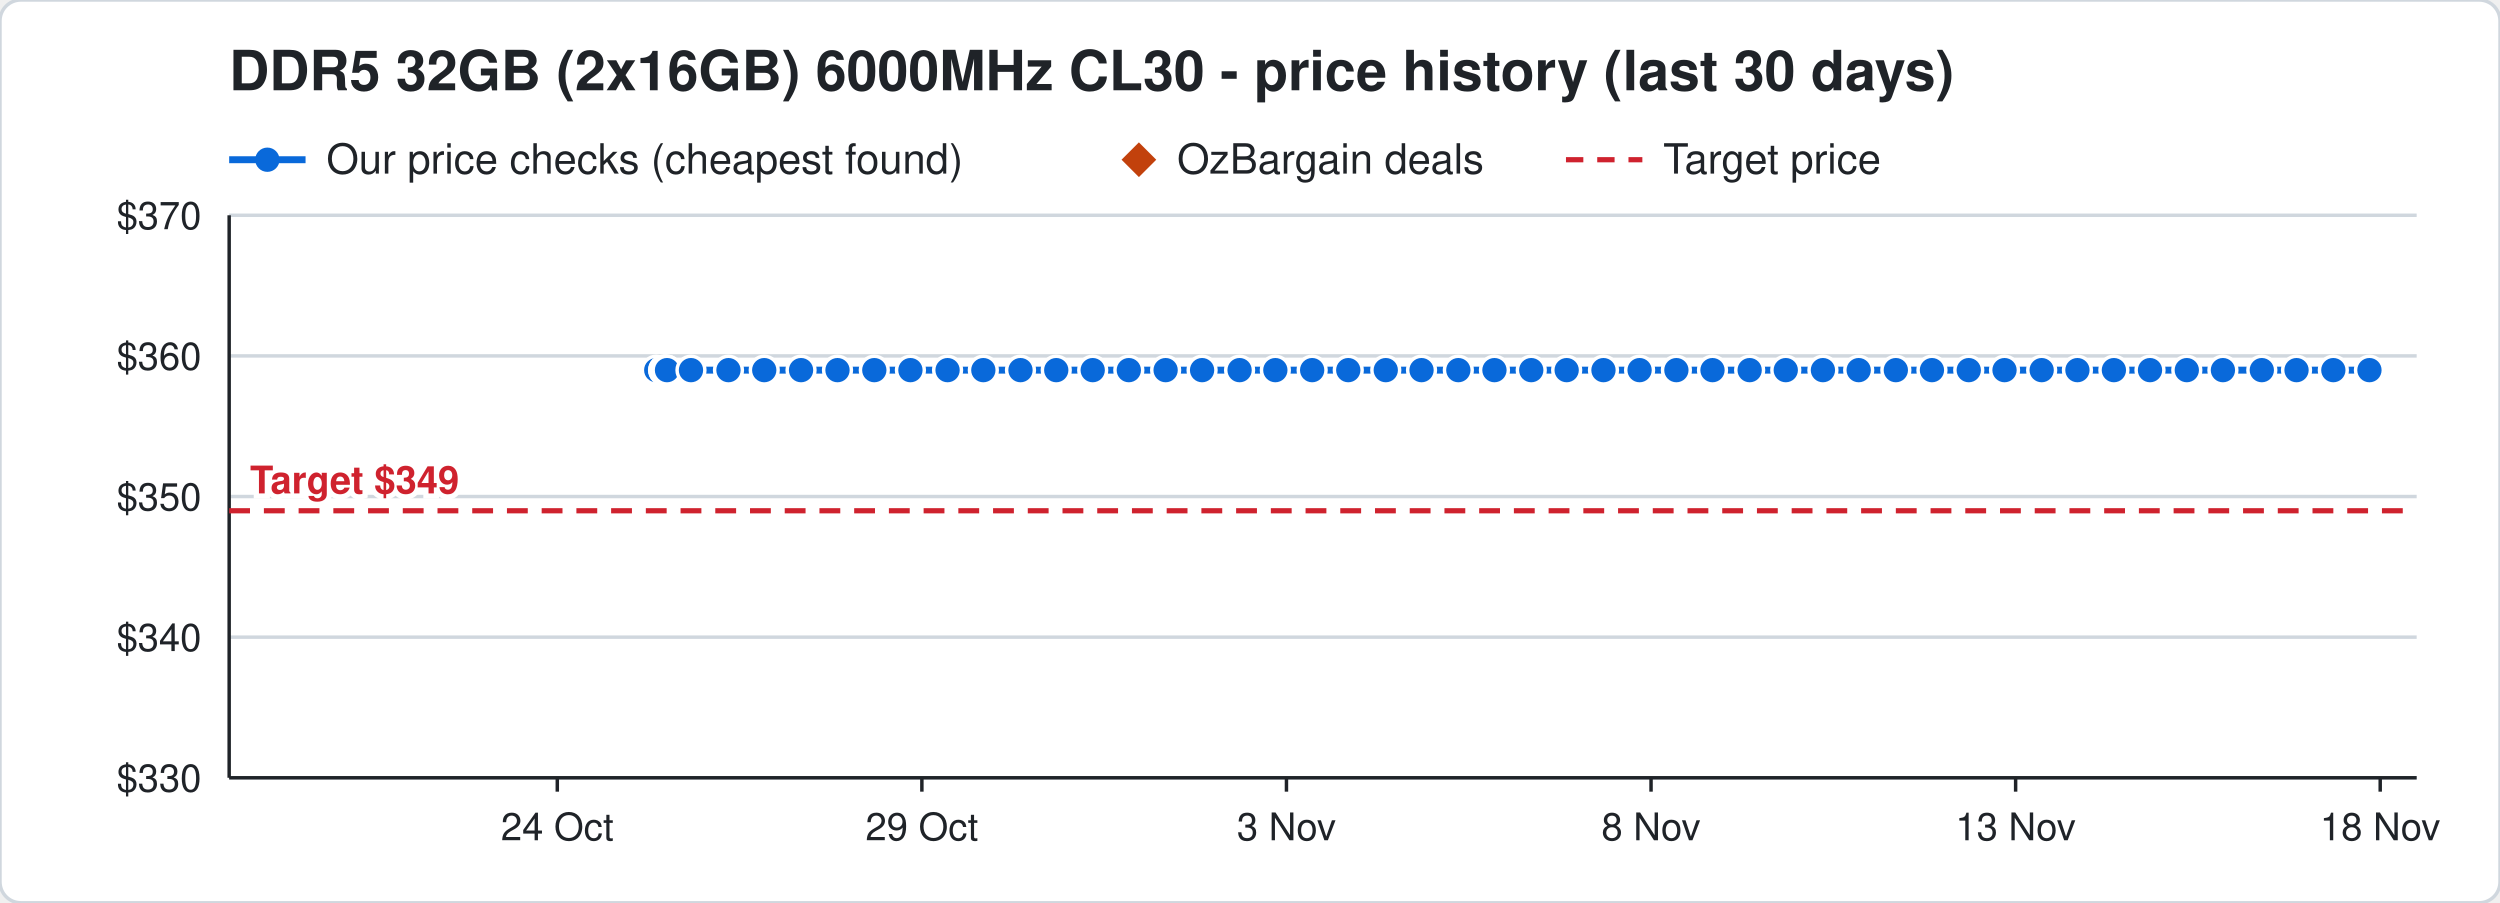
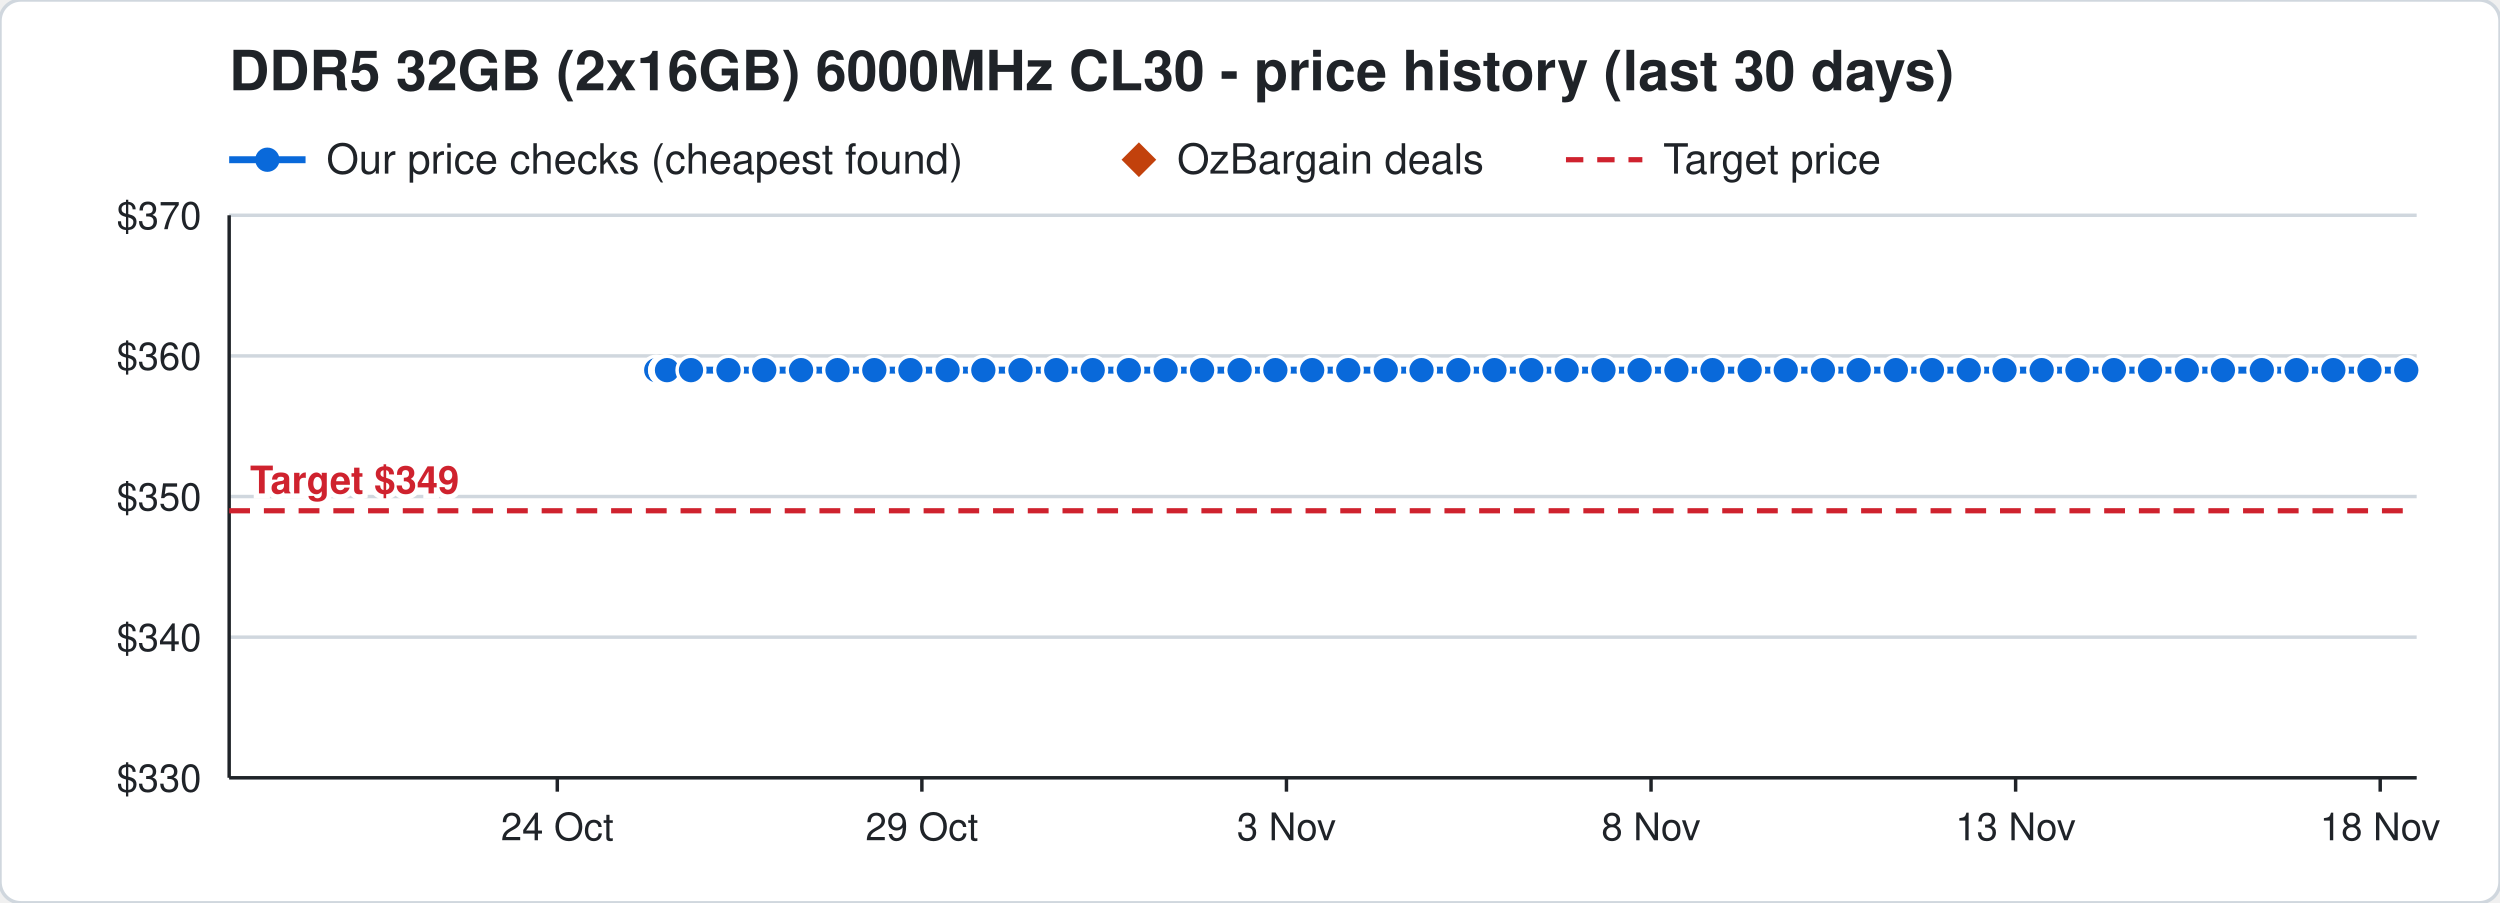
<svg xmlns="http://www.w3.org/2000/svg" width="720" height="260" viewBox="0 0 720 260" font-family="Segoe UI, Helvetica, Arial, sans-serif">
  <rect width="720" height="260" rx="6" fill="#ffffff" stroke="#d0d7de" />
  <text x="66" y="26" font-size="16" font-weight="700" fill="#1f2328">DDR5 32GB (2x16GB) 6000MHz CL30 - price history (last 30 days)</text>
  <line x1="66" y1="46" x2="88" y2="46" stroke="#0969da" stroke-width="2" />
  <circle cx="77" cy="46" r="3.5" fill="#0969da" />
  <text x="94" y="50" font-size="12" fill="#1f2328">Our price checks (cheapest found)</text>
  <path d="M328 41 l5 5 l-5 5 l-5 -5 z" fill="#c2410c" />
  <text x="339" y="50" font-size="12" fill="#1f2328">OzBargain deals</text>
  <line x1="451" y1="46" x2="473" y2="46" stroke="#cf222e" stroke-width="1.5" stroke-dasharray="5 4" />
  <text x="479" y="50" font-size="12" fill="#1f2328">Target price</text>
  <line x1="66" y1="224.0" x2="696" y2="224.0" stroke="#d0d7de" />
  <text x="58" y="228.0" font-size="11" text-anchor="end" fill="#1f2328">$330</text>
  <line x1="66" y1="183.5" x2="696" y2="183.5" stroke="#d0d7de" />
  <text x="58" y="187.5" font-size="11" text-anchor="end" fill="#1f2328">$340</text>
  <line x1="66" y1="143.0" x2="696" y2="143.0" stroke="#d0d7de" />
  <text x="58" y="147.0" font-size="11" text-anchor="end" fill="#1f2328">$350</text>
  <line x1="66" y1="102.5" x2="696" y2="102.5" stroke="#d0d7de" />
  <text x="58" y="106.5" font-size="11" text-anchor="end" fill="#1f2328">$360</text>
  <line x1="66" y1="62.0" x2="696" y2="62.0" stroke="#d0d7de" />
  <text x="58" y="66.0" font-size="11" text-anchor="end" fill="#1f2328">$370</text>
  <line x1="685.5" y1="224" x2="685.5" y2="228" stroke="#1f2328" />
  <text x="685.5" y="242" font-size="11" text-anchor="middle" fill="#1f2328">18 Nov</text>
  <line x1="580.5" y1="224" x2="580.5" y2="228" stroke="#1f2328" />
  <text x="580.5" y="242" font-size="11" text-anchor="middle" fill="#1f2328">13 Nov</text>
  <line x1="475.5" y1="224" x2="475.5" y2="228" stroke="#1f2328" />
  <text x="475.5" y="242" font-size="11" text-anchor="middle" fill="#1f2328">8 Nov</text>
  <line x1="370.5" y1="224" x2="370.5" y2="228" stroke="#1f2328" />
  <text x="370.5" y="242" font-size="11" text-anchor="middle" fill="#1f2328">3 Nov</text>
  <line x1="265.5" y1="224" x2="265.5" y2="228" stroke="#1f2328" />
  <text x="265.5" y="242" font-size="11" text-anchor="middle" fill="#1f2328">29 Oct</text>
  <line x1="160.5" y1="224" x2="160.5" y2="228" stroke="#1f2328" />
  <text x="160.5" y="242" font-size="11" text-anchor="middle" fill="#1f2328">24 Oct</text>
  <line x1="66" y1="224" x2="696" y2="224" stroke="#1f2328" />
  <line x1="66" y1="62" x2="66" y2="224" stroke="#1f2328" />
  <line x1="66" y1="147.1" x2="696" y2="147.1" stroke="#cf222e" stroke-width="1.5" stroke-dasharray="6 4" />
  <text x="72" y="142.1" font-size="11" font-weight="700" text-anchor="start" fill="#cf222e" stroke="#ffffff" stroke-width="3" paint-order="stroke">Target $349</text>
-   <polyline points="189.0,106.6 191.1,106.6 191.2,106.6 191.9,106.6 192.0,106.6 192.1,106.6 199.0,106.6 209.8,106.6 220.1,106.6 230.7,106.6 241.2,106.6 251.8,106.6 262.2,106.6 272.9,106.6 283.2,106.6 293.9,106.6 304.2,106.6 314.7,106.6 325.1,106.6 335.7,106.6 346.2,106.6 357.0,106.6 367.3,106.6 377.9,106.6 388.3,106.6 399.1,106.6 409.4,106.6 420.0,106.6 430.4,106.6 441.0,106.6 451.2,106.6 461.8,106.6 472.2,106.6 482.8,106.6 493.2,106.6 503.9,106.6 514.3,106.6 525.0,106.6 535.3,106.6 546.0,106.6 556.4,106.6 567.0,106.6 577.3,106.6 588.0,106.6 598.3,106.6 608.8,106.6 619.2,106.6 629.8,106.6 640.2,106.6 651.4,106.6 661.4,106.6 672.0,106.6 682.4,106.6" fill="none" stroke="#0969da" stroke-width="2" />
+   <polyline points="189.0,106.6 191.1,106.6 191.2,106.6 191.9,106.6 192.0,106.6 192.1,106.6 199.0,106.6 209.8,106.6 220.1,106.6 230.7,106.6 241.2,106.6 251.8,106.6 262.2,106.6 272.9,106.6 283.2,106.6 293.9,106.6 304.2,106.6 314.7,106.6 325.1,106.6 335.7,106.6 346.2,106.6 357.0,106.6 367.3,106.6 377.9,106.6 388.3,106.6 399.1,106.6 409.4,106.6 420.0,106.6 430.4,106.6 441.0,106.6 451.2,106.6 461.8,106.6 472.2,106.6 482.8,106.6 493.2,106.6 503.9,106.6 514.3,106.6 525.0,106.6 535.3,106.6 546.0,106.6 556.4,106.6 567.0,106.6 577.3,106.6 588.0,106.6 598.3,106.6 608.8,106.6 619.2,106.6 629.8,106.6 640.2,106.6 651.4,106.6 661.4,106.6 672.0,106.6 682.4,106.6 693.0,106.6" fill="none" stroke="#0969da" stroke-width="2" />
  <circle cx="189.0" cy="106.6" r="4" fill="#0969da" stroke="#ffffff" stroke-width="1" />
  <circle cx="191.1" cy="106.6" r="4" fill="#0969da" stroke="#ffffff" stroke-width="1" />
  <circle cx="191.2" cy="106.6" r="4" fill="#0969da" stroke="#ffffff" stroke-width="1" />
  <circle cx="191.9" cy="106.6" r="4" fill="#0969da" stroke="#ffffff" stroke-width="1" />
  <circle cx="192.0" cy="106.6" r="4" fill="#0969da" stroke="#ffffff" stroke-width="1" />
  <circle cx="192.1" cy="106.6" r="4" fill="#0969da" stroke="#ffffff" stroke-width="1" />
  <circle cx="199.0" cy="106.6" r="4" fill="#0969da" stroke="#ffffff" stroke-width="1" />
  <circle cx="209.8" cy="106.6" r="4" fill="#0969da" stroke="#ffffff" stroke-width="1" />
  <circle cx="220.1" cy="106.6" r="4" fill="#0969da" stroke="#ffffff" stroke-width="1" />
  <circle cx="230.7" cy="106.6" r="4" fill="#0969da" stroke="#ffffff" stroke-width="1" />
  <circle cx="241.2" cy="106.6" r="4" fill="#0969da" stroke="#ffffff" stroke-width="1" />
  <circle cx="251.8" cy="106.6" r="4" fill="#0969da" stroke="#ffffff" stroke-width="1" />
  <circle cx="262.2" cy="106.6" r="4" fill="#0969da" stroke="#ffffff" stroke-width="1" />
  <circle cx="272.9" cy="106.6" r="4" fill="#0969da" stroke="#ffffff" stroke-width="1" />
  <circle cx="283.2" cy="106.6" r="4" fill="#0969da" stroke="#ffffff" stroke-width="1" />
  <circle cx="293.9" cy="106.6" r="4" fill="#0969da" stroke="#ffffff" stroke-width="1" />
  <circle cx="304.2" cy="106.6" r="4" fill="#0969da" stroke="#ffffff" stroke-width="1" />
  <circle cx="314.7" cy="106.6" r="4" fill="#0969da" stroke="#ffffff" stroke-width="1" />
  <circle cx="325.1" cy="106.6" r="4" fill="#0969da" stroke="#ffffff" stroke-width="1" />
  <circle cx="335.7" cy="106.6" r="4" fill="#0969da" stroke="#ffffff" stroke-width="1" />
  <circle cx="346.2" cy="106.6" r="4" fill="#0969da" stroke="#ffffff" stroke-width="1" />
  <circle cx="357.0" cy="106.6" r="4" fill="#0969da" stroke="#ffffff" stroke-width="1" />
  <circle cx="367.3" cy="106.6" r="4" fill="#0969da" stroke="#ffffff" stroke-width="1" />
  <circle cx="377.9" cy="106.6" r="4" fill="#0969da" stroke="#ffffff" stroke-width="1" />
  <circle cx="388.3" cy="106.6" r="4" fill="#0969da" stroke="#ffffff" stroke-width="1" />
  <circle cx="399.1" cy="106.6" r="4" fill="#0969da" stroke="#ffffff" stroke-width="1" />
  <circle cx="409.4" cy="106.6" r="4" fill="#0969da" stroke="#ffffff" stroke-width="1" />
  <circle cx="420.0" cy="106.6" r="4" fill="#0969da" stroke="#ffffff" stroke-width="1" />
  <circle cx="430.4" cy="106.6" r="4" fill="#0969da" stroke="#ffffff" stroke-width="1" />
  <circle cx="441.0" cy="106.6" r="4" fill="#0969da" stroke="#ffffff" stroke-width="1" />
  <circle cx="451.2" cy="106.6" r="4" fill="#0969da" stroke="#ffffff" stroke-width="1" />
  <circle cx="461.8" cy="106.6" r="4" fill="#0969da" stroke="#ffffff" stroke-width="1" />
  <circle cx="472.2" cy="106.6" r="4" fill="#0969da" stroke="#ffffff" stroke-width="1" />
  <circle cx="482.8" cy="106.6" r="4" fill="#0969da" stroke="#ffffff" stroke-width="1" />
  <circle cx="493.2" cy="106.6" r="4" fill="#0969da" stroke="#ffffff" stroke-width="1" />
  <circle cx="503.9" cy="106.6" r="4" fill="#0969da" stroke="#ffffff" stroke-width="1" />
  <circle cx="514.3" cy="106.6" r="4" fill="#0969da" stroke="#ffffff" stroke-width="1" />
  <circle cx="525.0" cy="106.6" r="4" fill="#0969da" stroke="#ffffff" stroke-width="1" />
  <circle cx="535.3" cy="106.6" r="4" fill="#0969da" stroke="#ffffff" stroke-width="1" />
  <circle cx="546.0" cy="106.6" r="4" fill="#0969da" stroke="#ffffff" stroke-width="1" />
  <circle cx="556.4" cy="106.6" r="4" fill="#0969da" stroke="#ffffff" stroke-width="1" />
  <circle cx="567.0" cy="106.6" r="4" fill="#0969da" stroke="#ffffff" stroke-width="1" />
  <circle cx="577.3" cy="106.6" r="4" fill="#0969da" stroke="#ffffff" stroke-width="1" />
  <circle cx="588.0" cy="106.6" r="4" fill="#0969da" stroke="#ffffff" stroke-width="1" />
  <circle cx="598.3" cy="106.6" r="4" fill="#0969da" stroke="#ffffff" stroke-width="1" />
  <circle cx="608.8" cy="106.6" r="4" fill="#0969da" stroke="#ffffff" stroke-width="1" />
  <circle cx="619.2" cy="106.6" r="4" fill="#0969da" stroke="#ffffff" stroke-width="1" />
  <circle cx="629.8" cy="106.6" r="4" fill="#0969da" stroke="#ffffff" stroke-width="1" />
  <circle cx="640.2" cy="106.6" r="4" fill="#0969da" stroke="#ffffff" stroke-width="1" />
  <circle cx="651.4" cy="106.6" r="4" fill="#0969da" stroke="#ffffff" stroke-width="1" />
  <circle cx="661.4" cy="106.6" r="4" fill="#0969da" stroke="#ffffff" stroke-width="1" />
  <circle cx="672.0" cy="106.6" r="4" fill="#0969da" stroke="#ffffff" stroke-width="1" />
  <circle cx="682.4" cy="106.6" r="4" fill="#0969da" stroke="#ffffff" stroke-width="1" />
+   <circle cx="693.0" cy="106.6" r="4" fill="#0969da" stroke="#ffffff" stroke-width="1" />
</svg>
